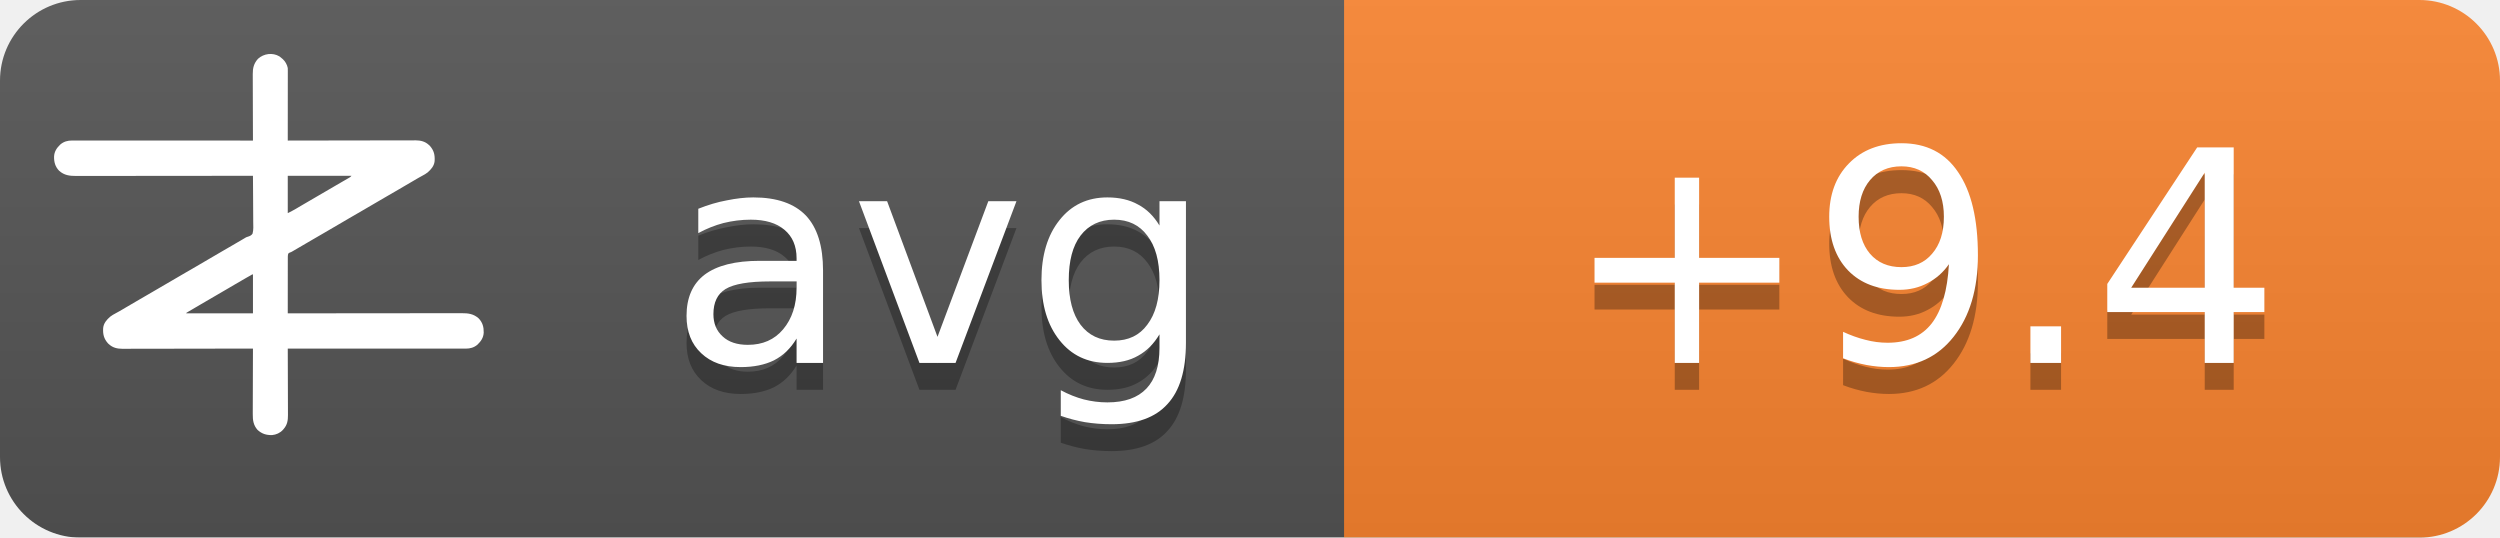
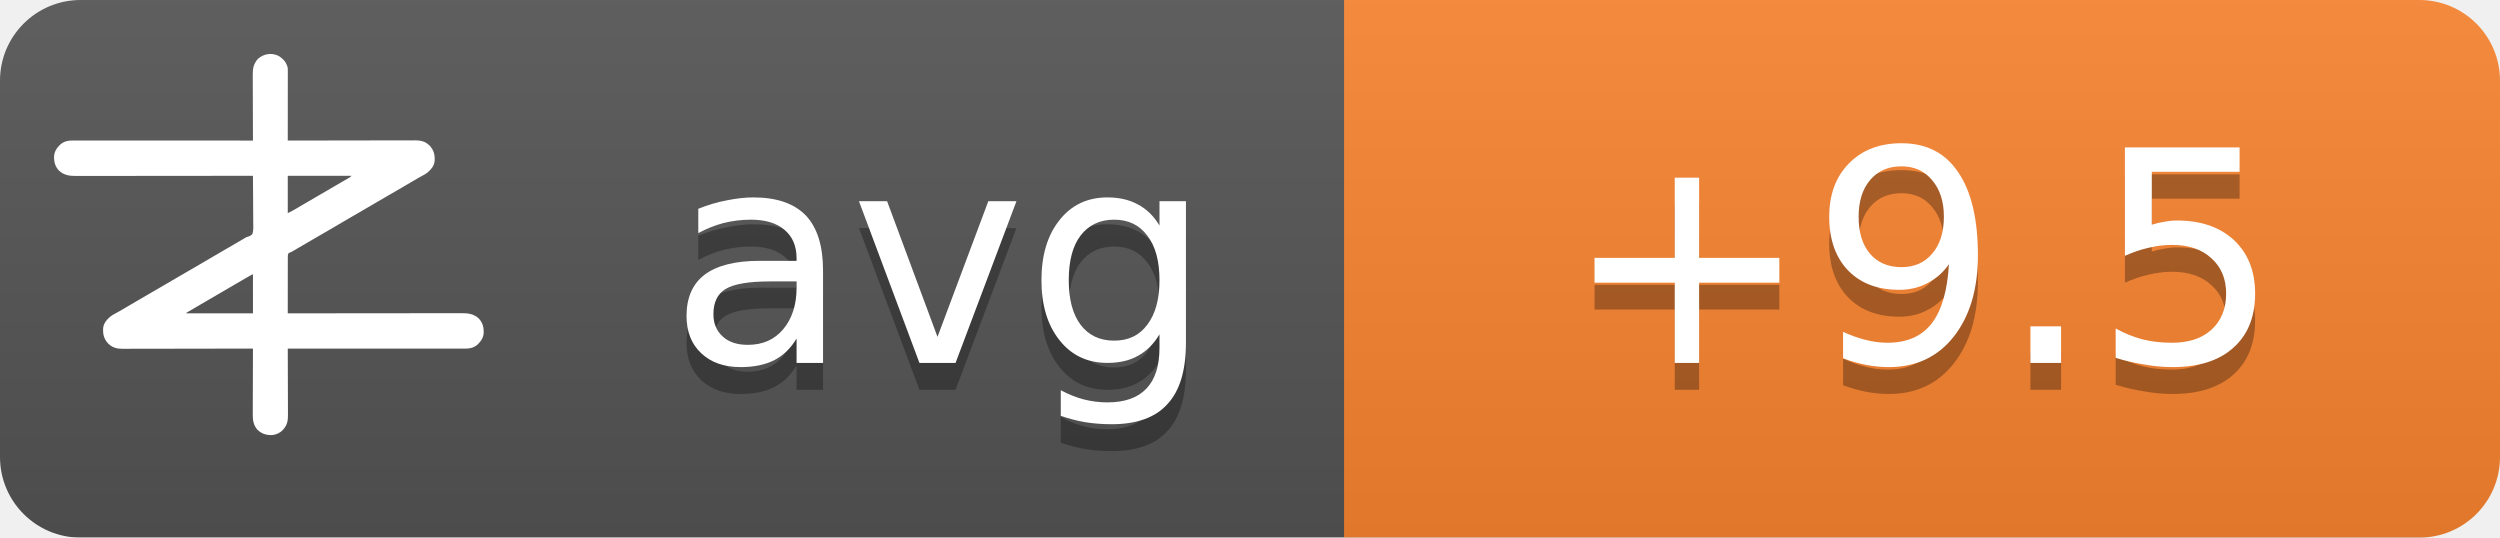
<svg xmlns="http://www.w3.org/2000/svg" width="93" height="20">
  <linearGradient id="b" x2="0" y2="100%">
    <stop offset="0" stop-color="#bbb" stop-opacity=".1" />
    <stop offset="1" stop-opacity=".1" />
  </linearGradient>
  <mask id="a">
    <rect width="93" height="20" rx="3" fill="#fff" />
  </mask>
  <g mask="url(#a)">
    <path fill="#555" d="M0 0h93v20H0z" />
    <path fill="#fb8530" d="M50 0h43v20H50z" />
    <path fill="url(#b)" d="M0 0h93v20H0z" />
  </g>
  <g fill="#fff" text-anchor="middle" font-family="DejaVu Sans,Verdana,Geneva,sans-serif" font-size="11">
    <text x="35" y="14.5" fill="#010101" fill-opacity=".3" text-anchor="middle">avg</text>
    <text x="35" y="13.5" text-anchor="middle">avg</text>
-     <text x="71.5" y="14.5" fill="#010101" fill-opacity=".3" text-anchor="middle">+9.4</text>
-     <text x="71.5" y="13.5" text-anchor="middle">+9.4</text>
+     <text x="71.5" y="14.5" fill="#010101" fill-opacity=".3" text-anchor="middle">+9.5</text>
+     <text x="71.5" y="13.5" text-anchor="middle">+9.5</text>
  </g>
  <g transform="translate(2, 2) scale(0.0156)">
    <path d="M538.273,6.355 C540.3,7.803 542.146,9.339 544,11 C544.605,11.501 545.209,12.003 545.832,12.52 C551.93,17.98 556.451,25.923 558,34 C558.09,36.348 558.122,38.699 558.12,41.049 C558.121,41.759 558.122,42.469 558.123,43.2 C558.124,45.578 558.119,47.957 558.114,50.335 C558.113,52.04 558.113,53.745 558.114,55.45 C558.114,60.08 558.108,64.71 558.101,69.339 C558.095,74.177 558.095,79.015 558.093,83.853 C558.09,93.015 558.082,102.177 558.072,111.339 C558.061,121.77 558.055,132.2 558.05,142.63 C558.04,164.087 558.022,185.543 558,207 C558.992,206.998 558.992,206.998 560.005,206.995 C599.244,206.906 638.484,206.837 677.724,206.796 C682.439,206.791 687.153,206.786 691.868,206.78 C692.807,206.779 693.746,206.778 694.713,206.777 C709.897,206.76 725.081,206.728 740.266,206.691 C755.854,206.654 771.443,206.632 787.031,206.624 C796.645,206.618 806.259,206.601 815.872,206.568 C822.471,206.547 829.069,206.541 835.668,206.546 C839.471,206.549 843.274,206.545 847.077,206.523 C851.211,206.5 855.344,206.508 859.478,206.519 C860.666,206.507 861.854,206.496 863.077,206.484 C874.708,206.566 885.27,209.022 894,217 C894.866,217.763 895.732,218.526 896.625,219.312 C906.609,230.61 909.093,241.115 908.211,255.893 C907.045,267.523 899.957,275.585 891.527,282.982 C887.507,286.192 883.149,288.577 878.625,291 C876.581,292.125 874.538,293.253 872.496,294.383 C871.434,294.97 870.371,295.557 869.277,296.161 C863.687,299.298 858.19,302.589 852.688,305.875 C842.692,311.83 832.649,317.693 822.564,323.493 C812.339,329.374 802.151,335.315 791.968,341.266 C786.98,344.18 781.99,347.09 777,350 C775,351.167 773,352.333 771,353.5 C767,355.833 763,358.167 759,360.5 C758.01,361.077 757.02,361.655 756,362.25 C753.999,363.417 751.997,364.585 749.996,365.752 C745.019,368.655 740.044,371.558 735.07,374.465 C724.795,380.468 714.504,386.442 704.188,392.375 C695.251,397.517 686.361,402.73 677.5,408 C667.565,413.909 657.583,419.731 647.563,425.494 C637.339,431.374 627.151,437.315 616.968,443.266 C611.98,446.18 606.99,449.09 602,452 C595.8,455.616 589.601,459.233 583.402,462.852 C581.779,463.799 581.779,463.799 580.123,464.766 C578.058,465.971 575.993,467.177 573.928,468.383 C572.991,468.929 572.055,469.476 571.09,470.039 C570.274,470.516 569.458,470.992 568.617,471.483 C566,473 566,473 562.392,474.252 C560.444,475.261 560.444,475.261 559,477 C557.895,481.466 558.058,485.91 558.114,490.489 C558.106,491.889 558.095,493.288 558.081,494.688 C558.052,498.486 558.066,502.282 558.088,506.08 C558.104,510.049 558.08,514.018 558.06,517.987 C558.029,525.502 558.033,533.017 558.05,540.532 C558.068,549.089 558.046,557.645 558.021,566.201 C557.97,583.801 557.969,601.4 558,619 C558.905,618.999 559.811,618.998 560.743,618.997 C614.404,618.929 668.065,618.878 721.726,618.847 C728.169,618.843 734.613,618.839 741.057,618.835 C742.339,618.834 743.622,618.834 744.944,618.833 C765.713,618.82 786.482,618.796 807.25,618.769 C828.563,618.74 849.875,618.724 871.187,618.718 C884.337,618.714 897.486,618.701 910.636,618.676 C919.654,618.66 928.673,618.656 937.691,618.659 C942.893,618.661 948.096,618.658 953.298,618.642 C958.065,618.628 962.833,618.627 967.6,618.637 C969.32,618.639 971.041,618.635 972.761,618.625 C988.359,618.545 1001.304,620.231 1013.289,631.07 C1022.63,640.831 1025.523,651.69 1025.273,664.816 C1024.716,676.951 1018.801,685.602 1010.25,693.75 C1002.107,700.576 993.074,703.126 982.638,703.123 C981.903,703.124 981.168,703.125 980.41,703.127 C977.94,703.129 975.469,703.125 972.998,703.12 C971.212,703.121 969.426,703.122 967.64,703.123 C962.725,703.125 957.811,703.121 952.897,703.116 C947.6,703.112 942.303,703.113 937.006,703.114 C927.826,703.114 918.646,703.111 909.467,703.106 C896.194,703.098 882.922,703.095 869.65,703.094 C848.117,703.092 826.585,703.085 805.052,703.075 C784.134,703.066 763.215,703.059 742.296,703.055 C740.362,703.055 740.362,703.055 738.389,703.054 C731.923,703.053 725.456,703.052 718.989,703.05 C665.326,703.04 611.663,703.022 558,703 C558.004,703.881 558.007,704.763 558.011,705.671 C558.1,727.147 558.166,748.623 558.207,770.099 C558.228,780.485 558.256,790.871 558.302,801.257 C558.342,810.312 558.367,819.367 558.376,828.422 C558.382,833.214 558.394,838.006 558.423,842.798 C558.45,847.315 558.458,851.831 558.452,856.348 C558.454,858 558.461,859.651 558.477,861.303 C558.593,874.39 556.909,884.889 548,895 C547.475,895.617 546.951,896.235 546.41,896.871 C539.67,904.246 530.375,908.396 520.457,909.341 C506.721,909.483 496.278,906.386 486,897 C475.869,885.646 474.41,873.462 474.546,858.87 C474.547,857.164 474.546,855.458 474.544,853.752 C474.543,849.152 474.566,844.551 474.594,839.951 C474.62,835.132 474.622,830.312 474.627,825.493 C474.639,816.381 474.672,807.269 474.712,798.157 C474.757,787.777 474.779,777.397 474.799,767.017 C474.84,745.678 474.911,724.339 475,703 C474.324,703.002 473.647,703.003 472.95,703.005 C432.834,703.094 392.718,703.163 352.601,703.204 C347.781,703.209 342.961,703.214 338.141,703.22 C337.181,703.221 336.222,703.222 335.233,703.223 C319.709,703.24 304.185,703.272 288.662,703.309 C272.725,703.346 256.788,703.368 240.852,703.376 C231.023,703.382 221.195,703.399 211.366,703.432 C204.62,703.453 197.875,703.459 191.129,703.454 C187.241,703.451 183.353,703.455 179.465,703.477 C175.897,703.496 172.329,703.497 168.762,703.484 C166.876,703.481 164.991,703.498 163.106,703.516 C151.4,703.435 140.793,701.035 132,693 C131.134,692.237 130.268,691.474 129.375,690.688 C119.391,679.39 116.907,668.885 117.789,654.107 C118.955,642.477 126.043,634.415 134.473,627.018 C138.493,623.808 142.851,621.423 147.375,619 C149.419,617.875 151.462,616.747 153.504,615.617 C154.566,615.03 155.629,614.443 156.723,613.839 C162.313,610.702 167.81,607.411 173.312,604.125 C183.308,598.17 193.351,592.307 203.436,586.507 C213.661,580.626 223.849,574.685 234.032,568.734 C239.02,565.82 244.01,562.91 249,560 C251,558.833 253,557.667 255,556.5 C267,549.5 279,542.5 291,535.5 C291.99,534.923 292.98,534.345 294,533.75 C296.001,532.583 298.003,531.415 300.004,530.248 C304.981,527.345 309.956,524.442 314.93,521.535 C325.205,515.532 335.496,509.558 345.812,503.625 C354.749,498.483 363.639,493.27 372.5,488 C382.435,482.091 392.417,476.269 402.437,470.506 C409.68,466.34 416.909,462.151 424.125,457.938 C425.588,457.083 425.588,457.083 427.08,456.212 C430.054,454.475 433.027,452.738 436,451 C440.208,448.541 444.416,446.083 448.625,443.625 C449.56,443.078 450.494,442.532 451.458,441.969 C452.371,441.435 453.285,440.901 454.227,440.352 C455.087,439.812 455.946,439.273 456.832,438.717 C460,437 460,437 463.571,436.011 C468.09,434.438 471.29,433.051 474,429 C476.614,419.869 475.804,409.751 475.621,400.323 C475.562,396.476 475.582,392.63 475.593,388.784 C475.603,381.508 475.541,374.236 475.454,366.961 C475.358,358.676 475.341,350.391 475.331,342.105 C475.309,325.069 475.188,308.035 475,291 C473.62,291.002 473.62,291.002 472.212,291.003 C417.674,291.071 363.137,291.122 308.599,291.153 C302.05,291.157 295.501,291.161 288.953,291.165 C287.649,291.166 286.345,291.166 285.002,291.167 C263.894,291.18 242.785,291.204 221.677,291.231 C200.017,291.26 178.357,291.276 156.696,291.282 C143.332,291.286 129.967,291.299 116.602,291.324 C107.437,291.34 98.271,291.344 89.106,291.341 C83.818,291.339 78.531,291.342 73.244,291.358 C68.398,291.372 63.554,291.373 58.708,291.363 C56.96,291.361 55.211,291.365 53.463,291.375 C37.782,291.454 24.767,289.833 12.711,278.93 C3.37,269.169 0.477,258.31 0.727,245.184 C1.284,233.049 7.199,224.398 15.75,216.25 C23.907,209.413 33.022,206.837 43.471,206.877 C44.592,206.875 44.592,206.875 45.735,206.873 C48.246,206.871 50.757,206.875 53.267,206.88 C55.083,206.879 56.898,206.878 58.713,206.877 C63.707,206.875 68.701,206.879 73.695,206.884 C79.078,206.888 84.461,206.887 89.844,206.886 C99.172,206.886 108.501,206.889 117.83,206.894 C131.317,206.902 144.805,206.905 158.293,206.906 C180.174,206.908 202.056,206.915 223.938,206.925 C245.197,206.934 266.455,206.941 287.714,206.945 C289.024,206.945 290.334,206.946 291.683,206.946 C298.255,206.947 304.827,206.948 311.398,206.95 C365.932,206.96 420.466,206.978 475,207 C474.996,206.119 474.993,205.237 474.989,204.329 C474.9,182.853 474.834,161.377 474.793,139.901 C474.772,129.515 474.744,119.129 474.698,108.743 C474.658,99.688 474.633,90.633 474.624,81.578 C474.618,76.786 474.606,71.994 474.577,67.202 C474.55,62.685 474.542,58.169 474.548,53.652 C474.546,52 474.539,50.349 474.523,48.697 C474.394,34.178 477.037,23.083 487,12 C500.963,-0.67 521.883,-3.417 538.273,6.355 Z M558,291 C558,320.37 558,349.74 558,380 C568.041,374.999 568.041,374.999 577.75,369.5 C579.212,368.63 580.674,367.76 582.137,366.891 C582.915,366.427 583.692,365.964 584.494,365.486 C589.168,362.714 593.867,359.985 598.562,357.25 C600.626,356.047 602.69,354.844 604.754,353.641 C606.305,352.737 606.305,352.737 607.887,351.814 C612.926,348.878 617.963,345.939 623,343 C625,341.833 627,340.667 629,339.5 C629.99,338.923 630.98,338.345 632,337.75 C665,318.5 665,318.5 668.005,316.747 C669.988,315.59 671.971,314.433 673.954,313.274 C679.207,310.206 684.467,307.151 689.738,304.113 C690.838,303.477 691.939,302.841 693.072,302.186 C695.187,300.963 697.304,299.744 699.424,298.529 C700.848,297.705 700.848,297.705 702.301,296.863 C703.138,296.382 703.975,295.9 704.837,295.404 C707.289,293.919 707.289,293.919 710,291 C659.84,291 609.68,291 558,291 Z M469.207,528.605 C468.196,529.17 467.184,529.735 466.142,530.316 C465.043,530.934 463.945,531.551 462.812,532.188 C461.682,532.822 460.552,533.456 459.387,534.109 C450.357,539.189 441.423,544.425 432.52,549.723 C426.741,553.161 420.935,556.553 415.125,559.938 C414.127,560.519 413.129,561.1 412.101,561.699 C410.078,562.878 408.055,564.056 406.032,565.234 C401.02,568.153 396.01,571.077 391,574 C389,575.167 387,576.333 385,577.5 C384.01,578.077 383.02,578.655 382,579.25 C373,584.5 373,584.5 369.998,586.251 C368.005,587.414 366.012,588.576 364.02,589.739 C358.909,592.721 353.798,595.7 348.684,598.676 C335.318,606.454 335.318,606.454 322,614.312 C321.065,614.863 321.065,614.863 320.111,615.425 C318.723,616.255 317.358,617.123 316,618 C316,618.33 316,618.66 316,619 C368.47,619 420.94,619 475,619 C475,588.31 475,557.62 475,526 C472.956,526 470.925,527.646 469.207,528.605 Z" fill="#fff" fill-rule="nonzero" />
  </g>
</svg>
